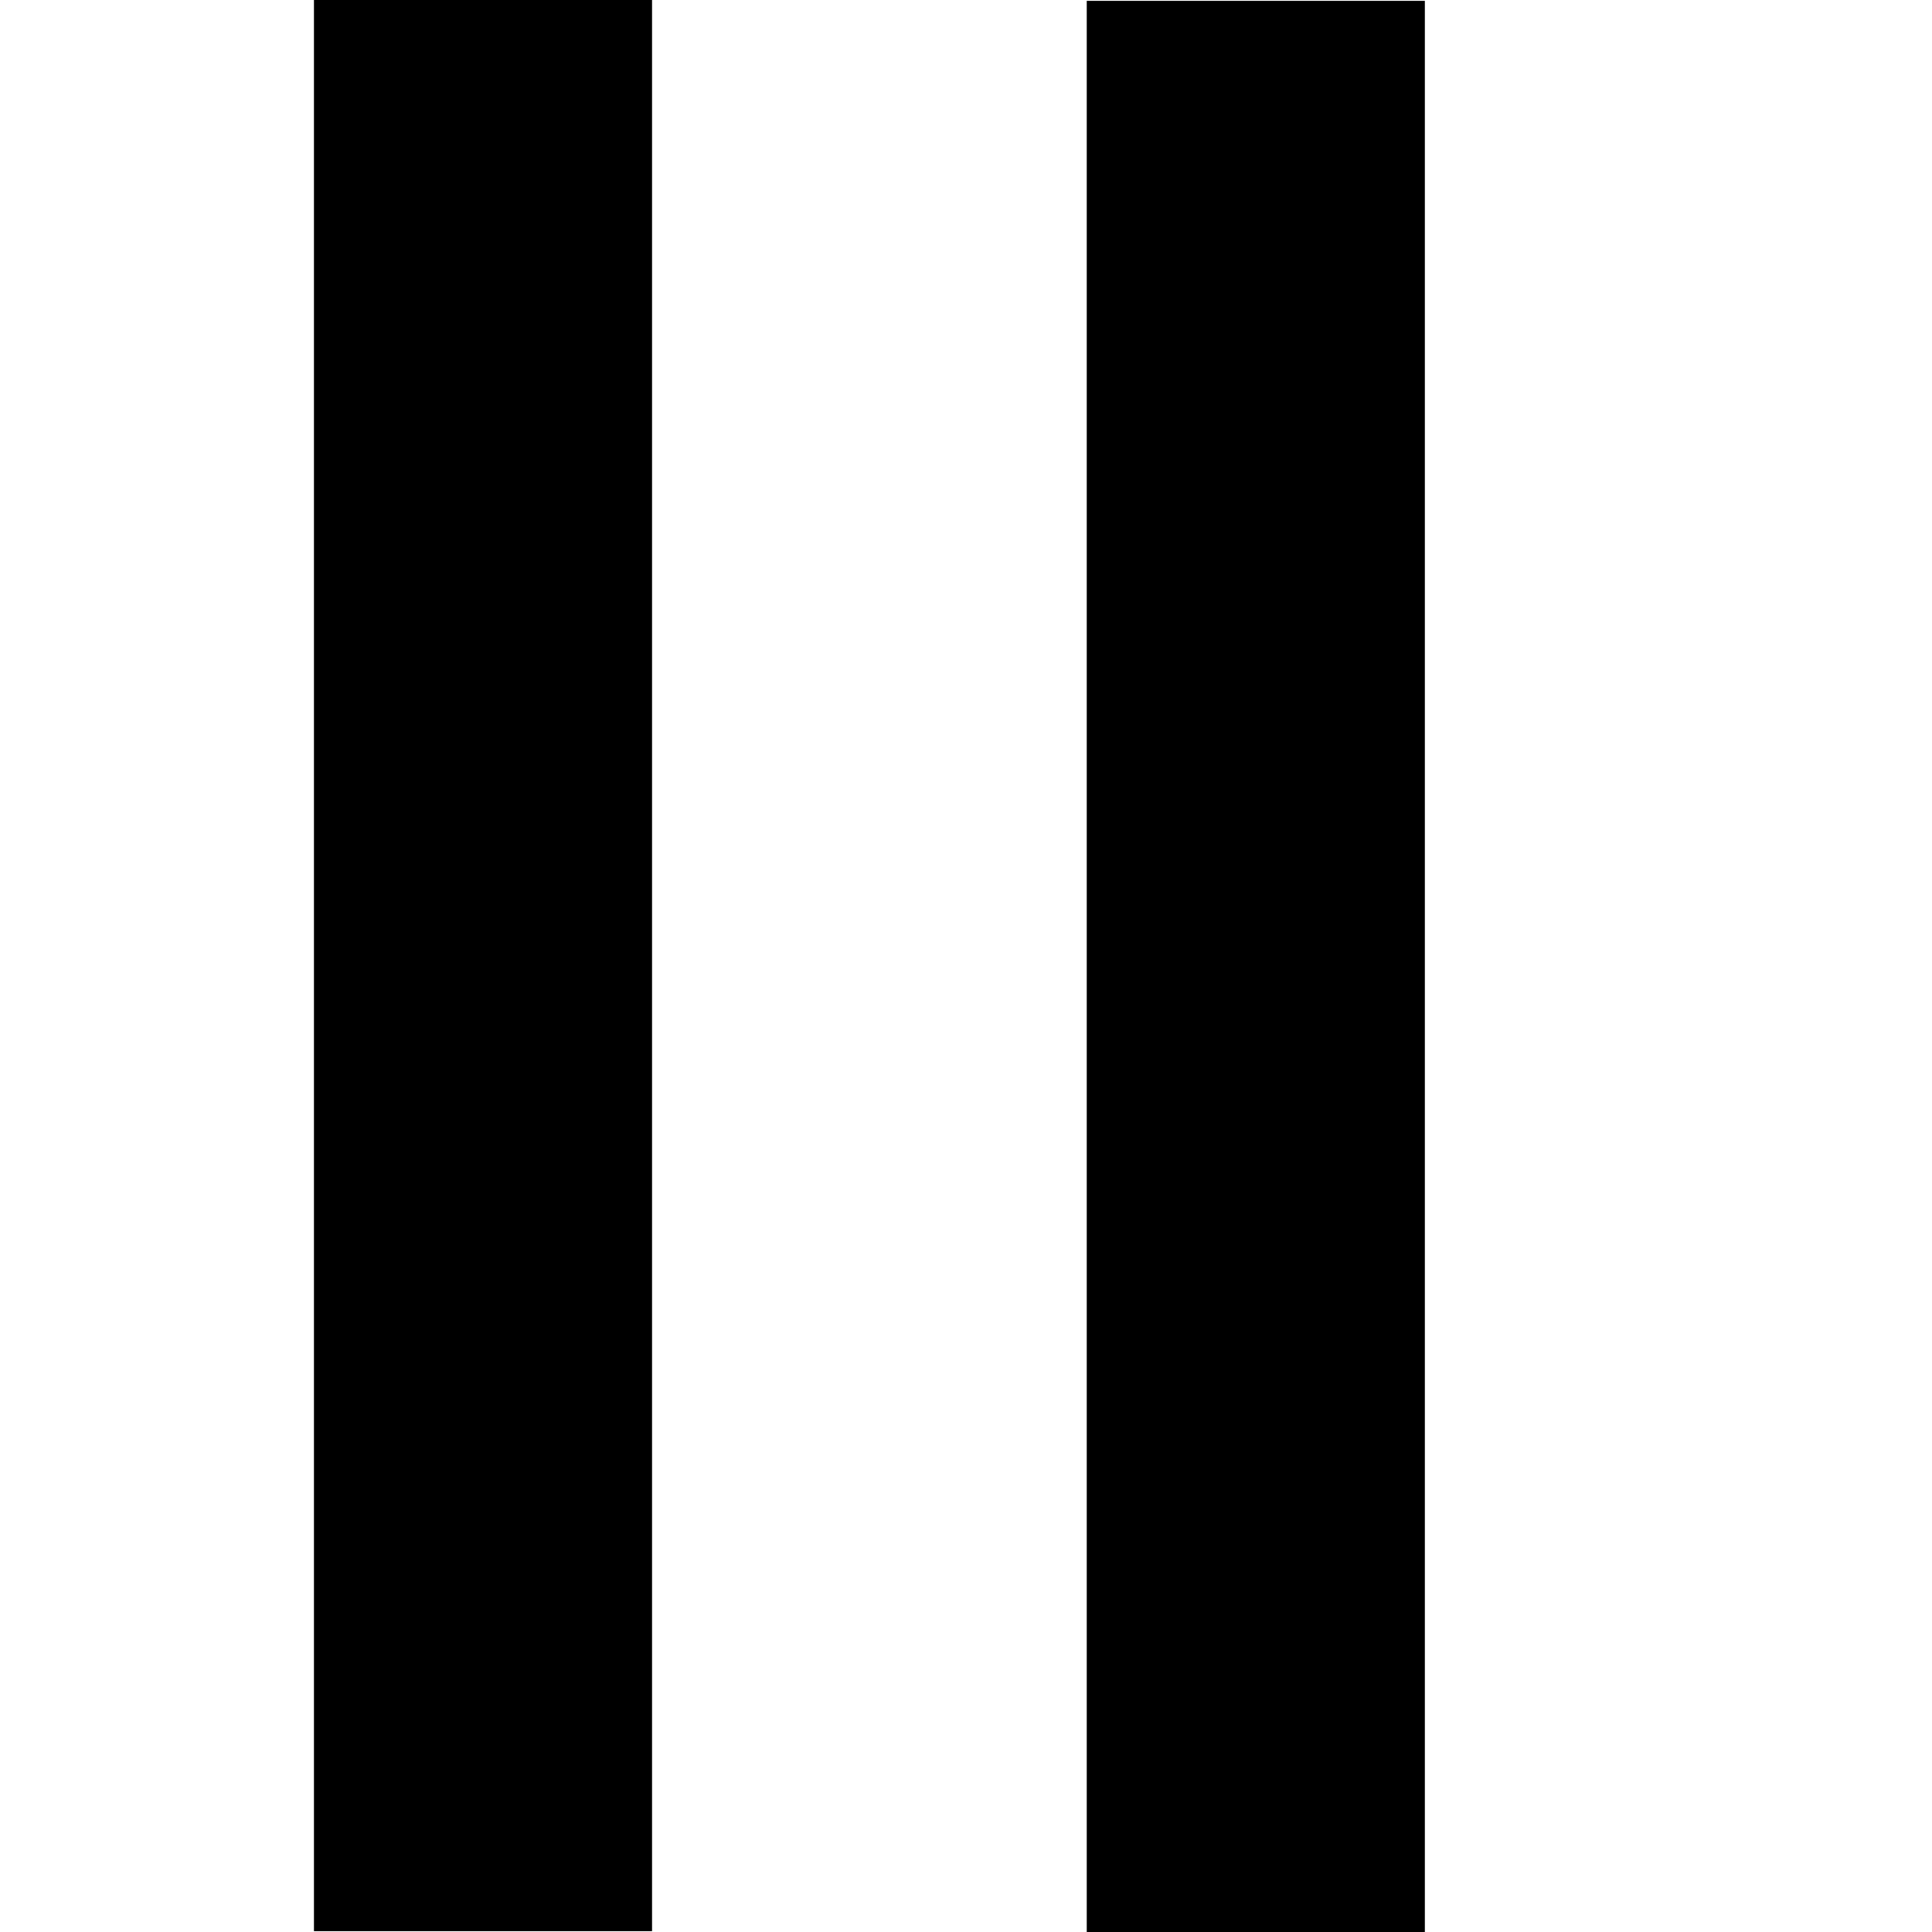
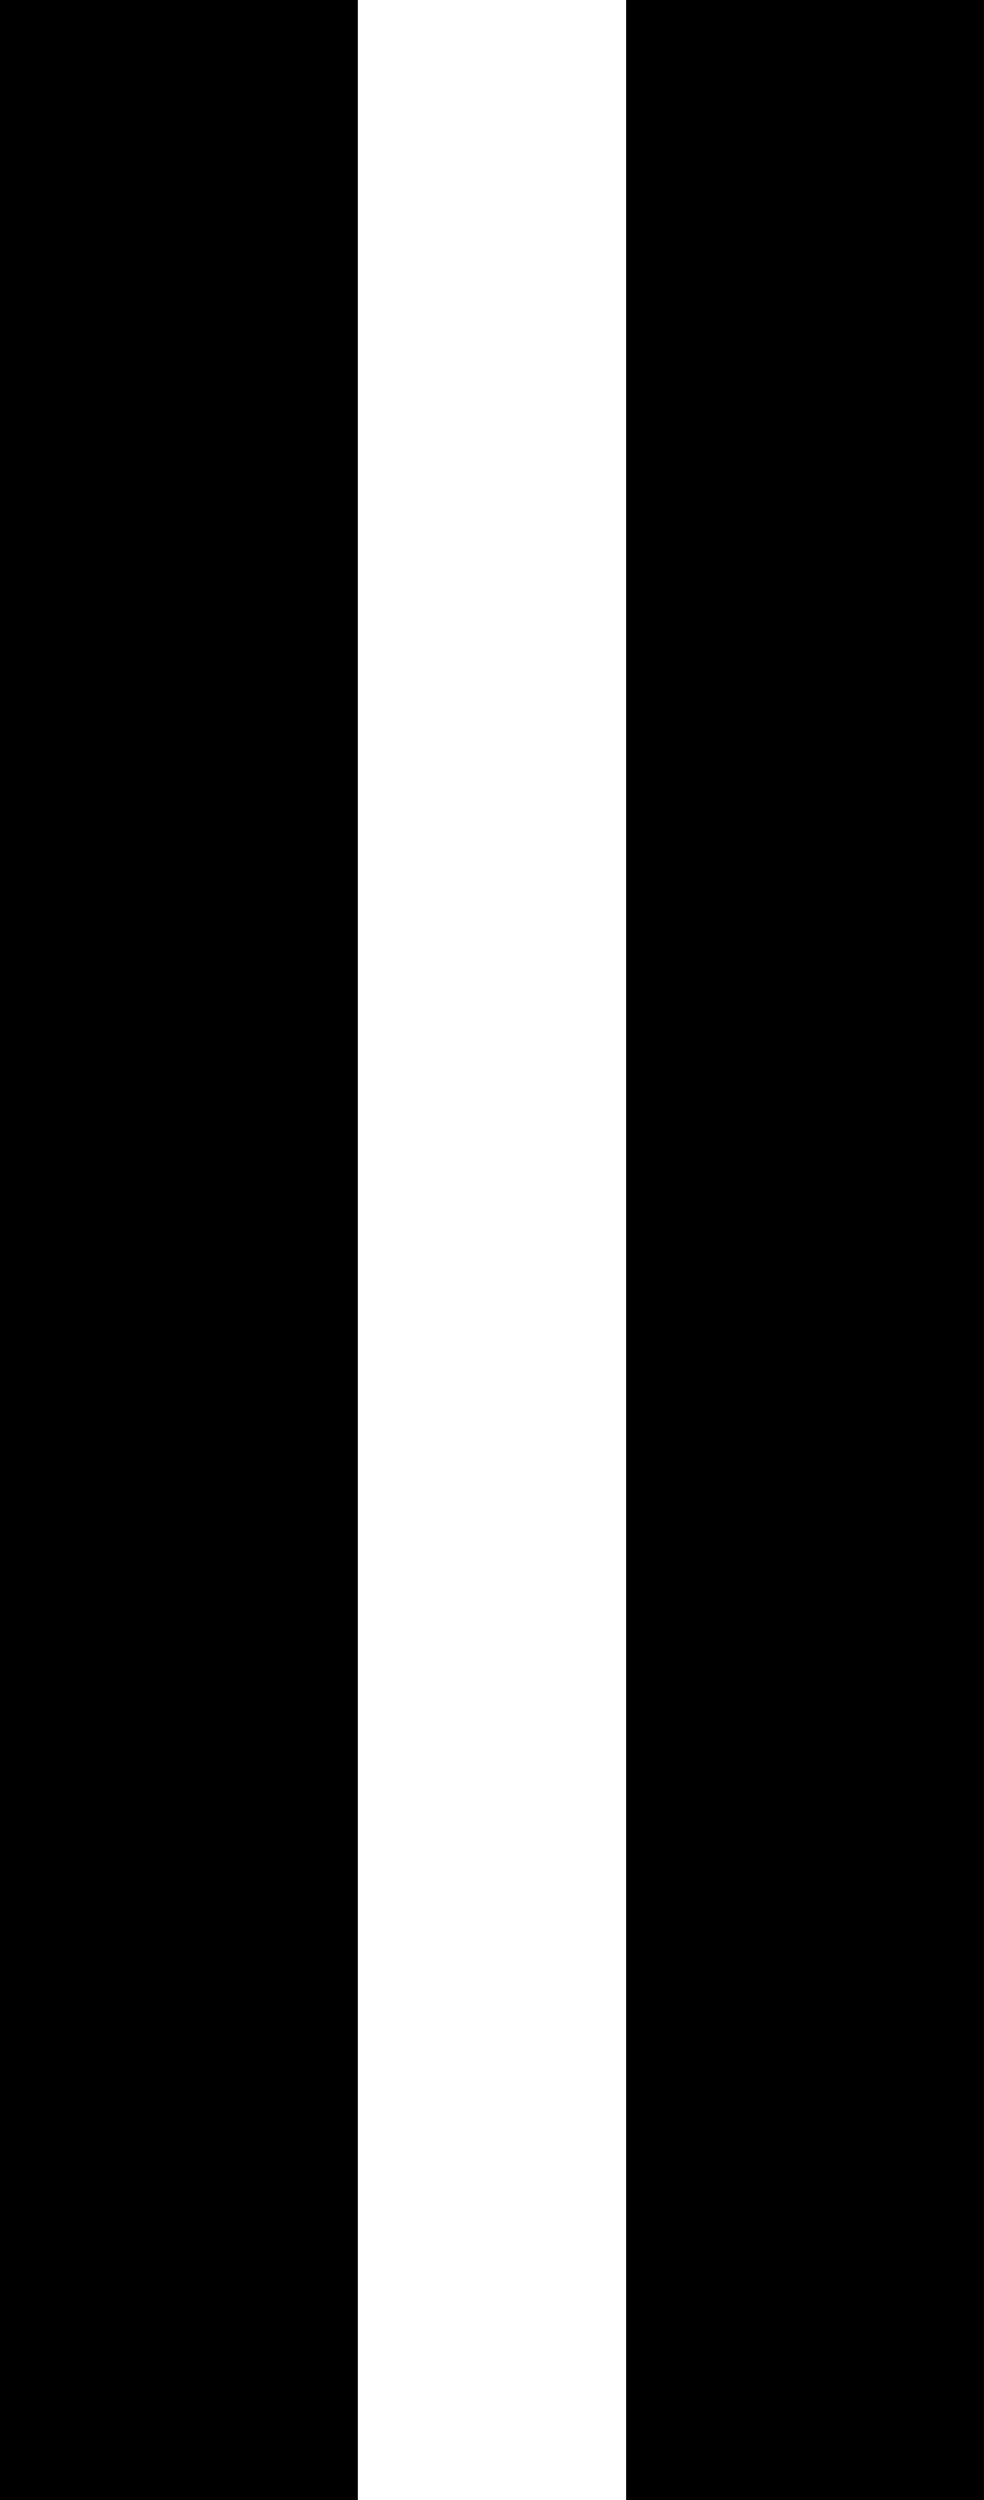
- <svg xmlns="http://www.w3.org/2000/svg" id="_圖層_1" data-name="圖層 1" viewBox="0 0 160 160">
-   <defs>
-     <style>
-       .cls-1 {
-         fill: none;
-         stroke: #000;
-         stroke-miterlimit: 10;
-         stroke-width: 28px;
-       }
-     </style>
-   </defs>
-   <line class="cls-1" x1="104" y1=".07" x2="104" y2="160" />
-   <line class="cls-1" x1="40" y1="0" x2="40" y2="159.93" />
+ <svg xmlns="http://www.w3.org/2000/svg" viewBox="0 0 27.551 70">
+   <path d="M0,70L10.019,70L10.019,0L0,0ZM17.532,70L27.551,70L27.551,0L17.532,0Z" />
</svg>
